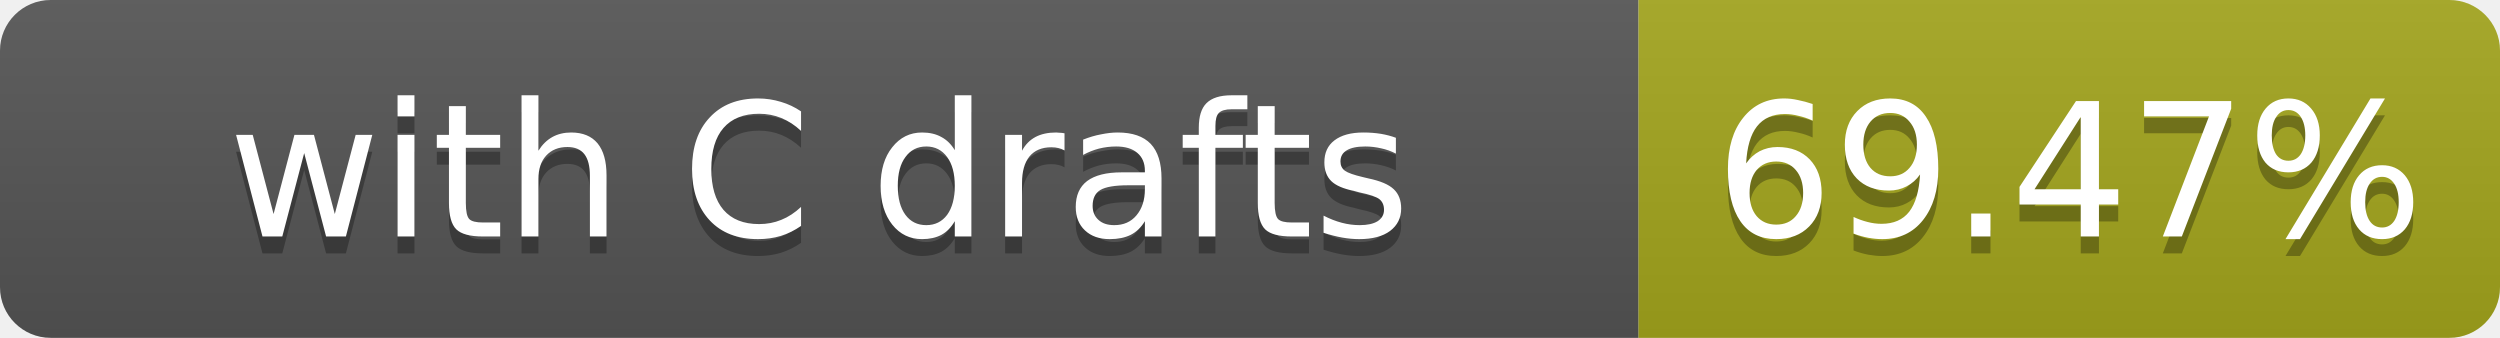
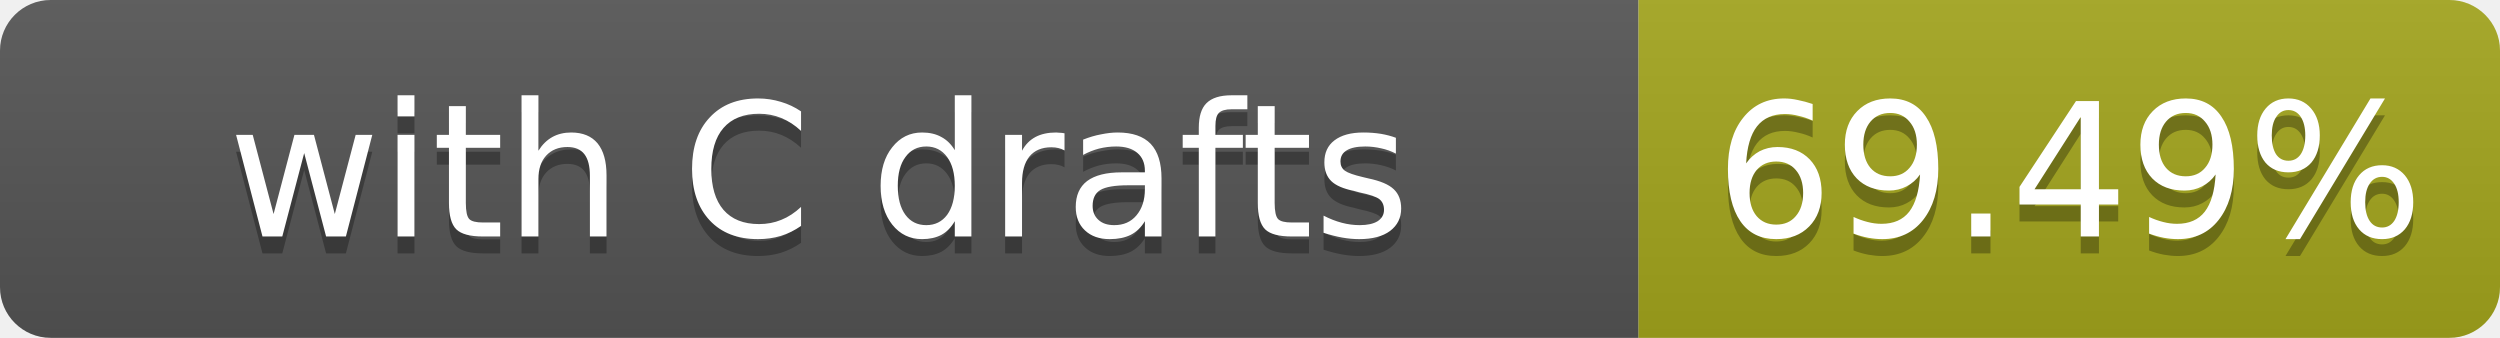
- <svg xmlns="http://www.w3.org/2000/svg" width="148" height="20" role="img" aria-label="with C drafts: 69.47%">
+ <svg xmlns="http://www.w3.org/2000/svg" width="148" height="20" role="img" aria-label="with C drafts: 69.49%">
  <linearGradient id="s" x2="0" y2="100%">
    <stop offset="0" stop-color="#bbb" stop-opacity=".1" />
    <stop offset="1" stop-opacity=".1" />
  </linearGradient>
  <clipPath id="r">
    <rect width="148" height="20" rx="3" fill="#fff" />
  </clipPath>
  <g clip-path="url(#r)">
    <rect width="97" height="20" fill="#555" />
    <rect x="97" width="51" height="20" fill="#a4a61d" />
    <rect width="148" height="20" fill="url(#s)" />
  </g>
  <g fill="#fff" text-anchor="middle" font-family="Verdana,Geneva,DejaVu Sans,sans-serif" font-size="11">
    <text x="48.5" y="15" fill="#010101" fill-opacity=".3">with C drafts</text>
    <text x="48.5" y="14">with C drafts</text>
-     <text x="122.5" y="15" fill="#010101" fill-opacity=".3">69.47%</text>
-     <text x="122.5" y="14">69.47%</text>
+     <text x="122.5" y="15" fill="#010101" fill-opacity=".3">69.49%</text>
+     <text x="122.5" y="14">69.49%</text>
  </g>
</svg>
